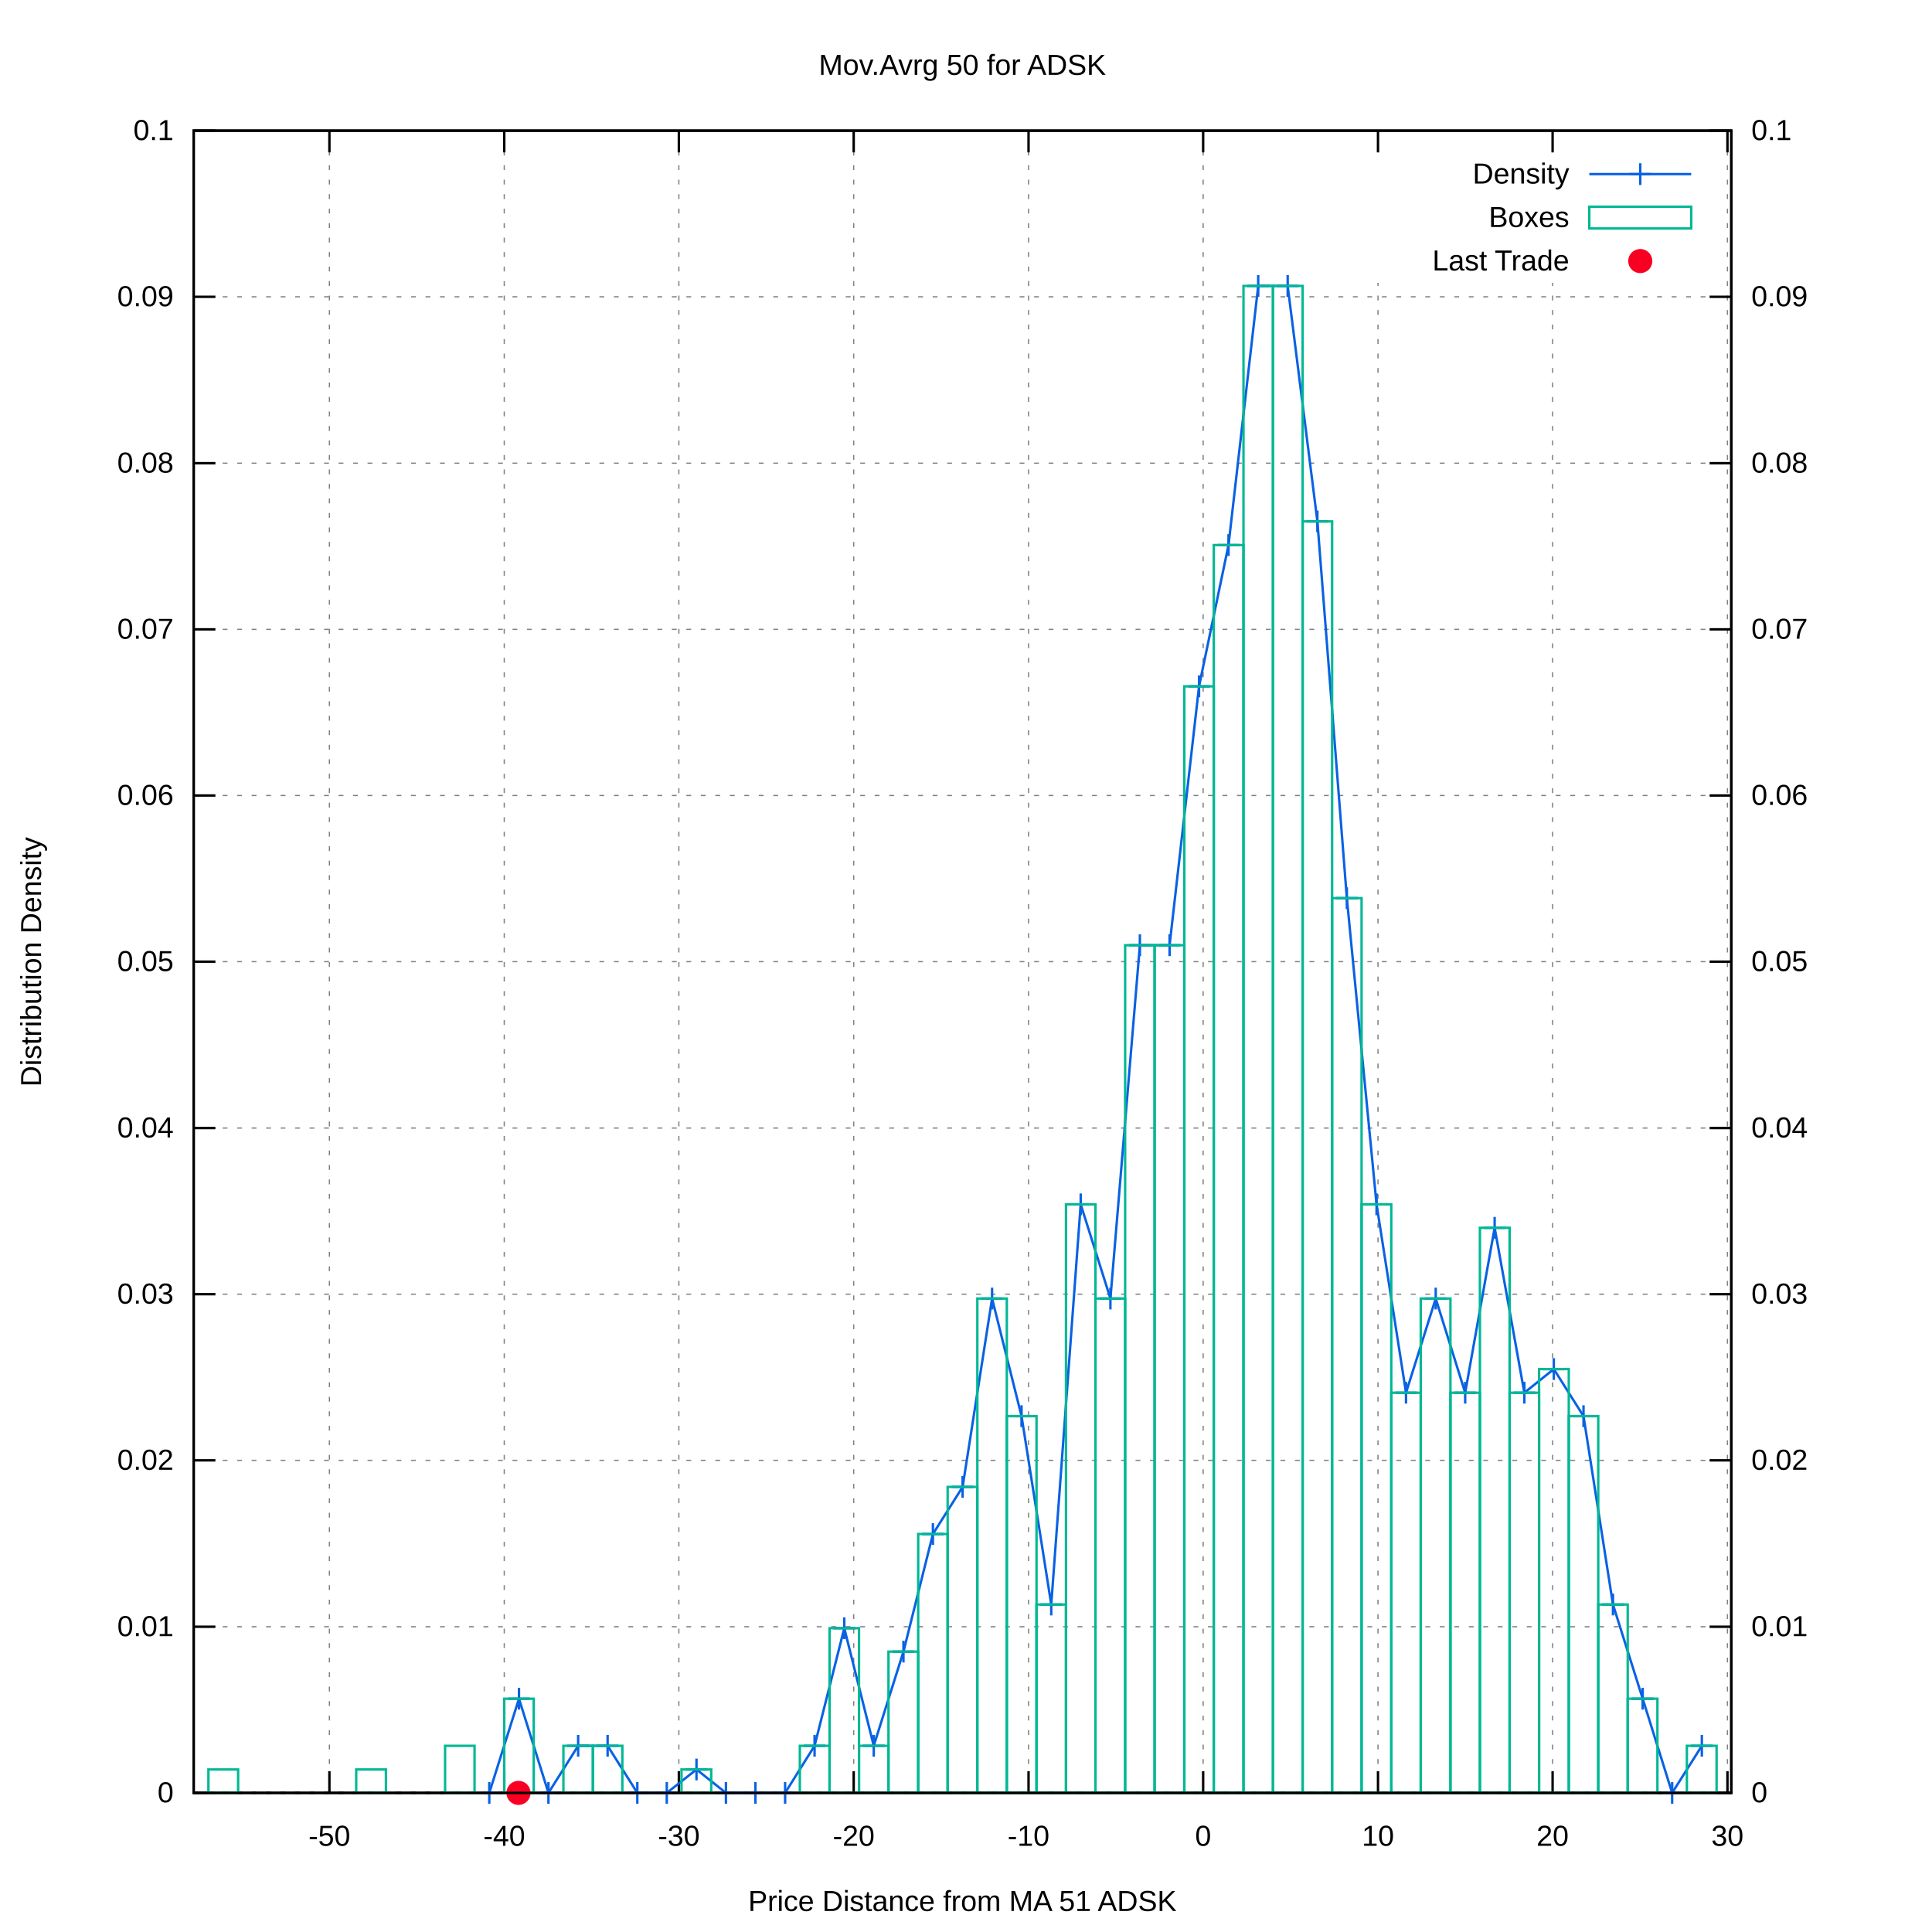
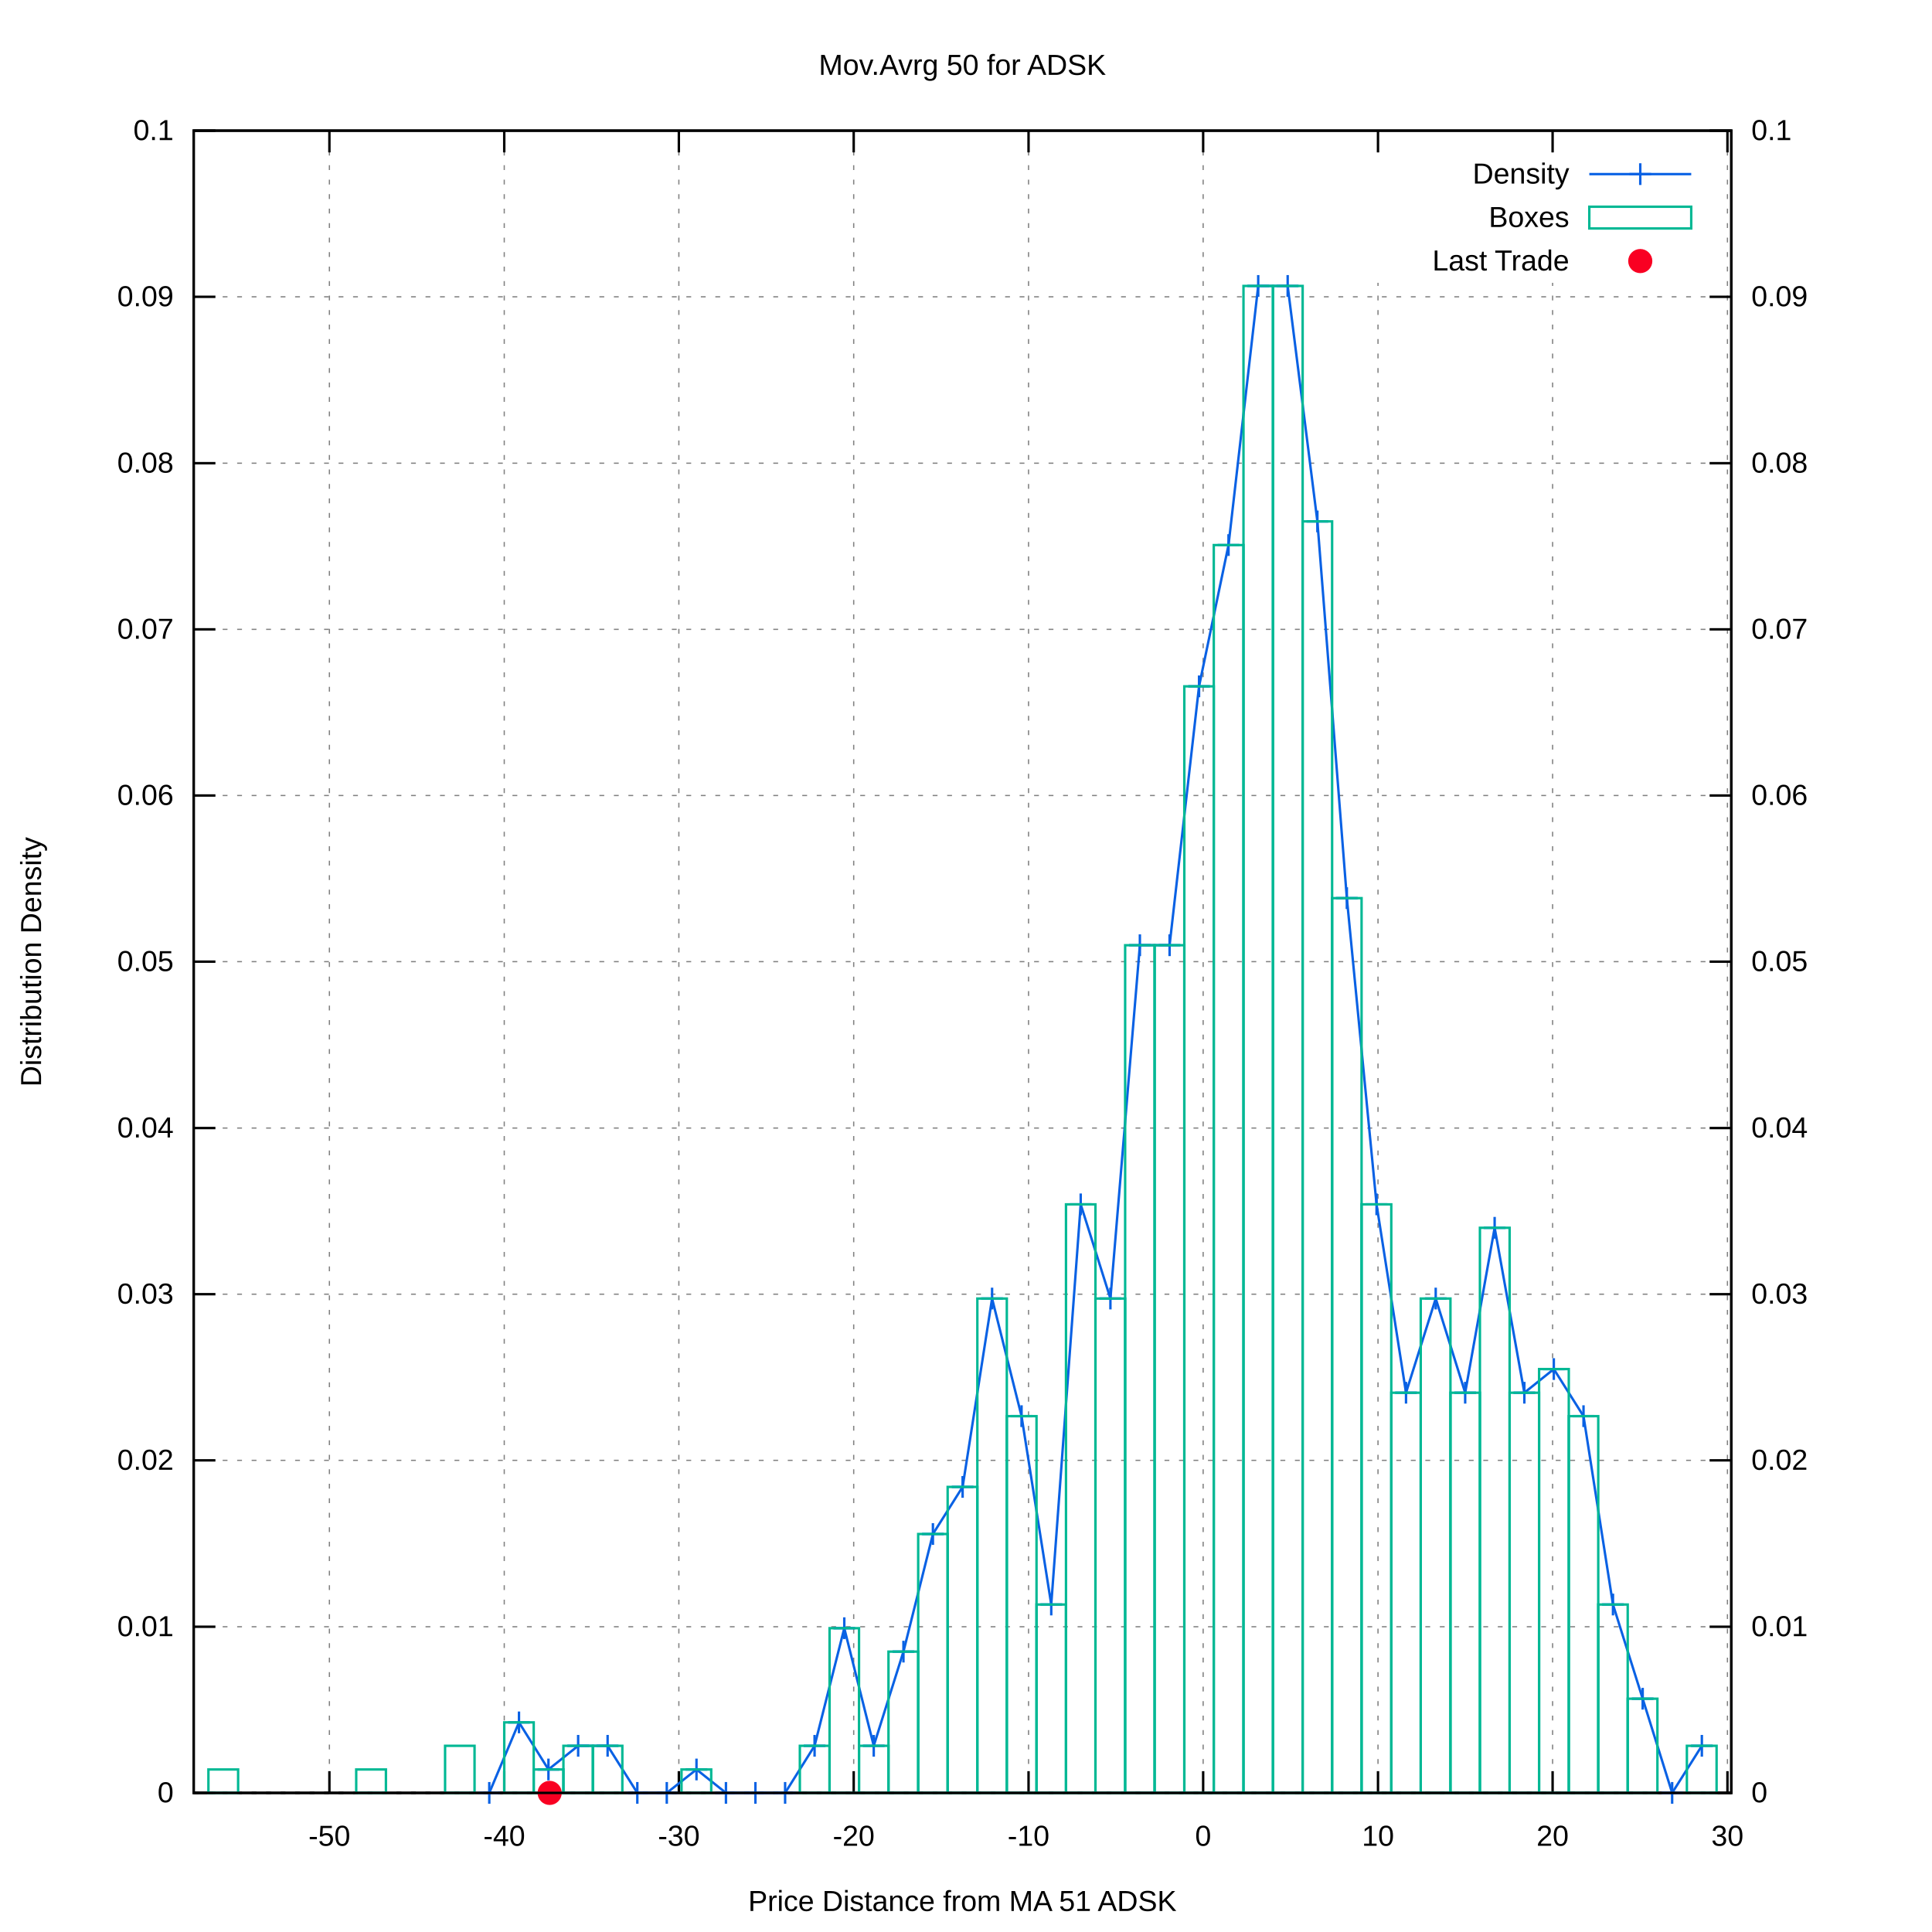
<svg xmlns="http://www.w3.org/2000/svg" xmlns:xlink="http://www.w3.org/1999/xlink" viewBox="0 0 800 800">
  <g id="gnuplot_canvas">
    <rect x="0" y="0" width="800" height="800" fill="#ffffff" />
    <defs>
      <circle id="gpDot" r="0.5" stroke-width="0.5" />
      <path id="gpPt0" stroke-width="0.222" stroke="currentColor" d="M-1,0 h2 M0,-1 v2" />
      <path id="gpPt1" stroke-width="0.222" stroke="currentColor" d="M-1,-1 L1,1 M1,-1 L-1,1" />
      <path id="gpPt2" stroke-width="0.222" stroke="currentColor" d="M-1,0 L1,0 M0,-1 L0,1 M-1,-1 L1,1 M-1,1 L1,-1" />
      <rect id="gpPt3" stroke-width="0.222" stroke="currentColor" x="-1" y="-1" width="2" height="2" />
      <rect id="gpPt4" stroke-width="0.222" stroke="currentColor" fill="currentColor" x="-1" y="-1" width="2" height="2" />
      <circle id="gpPt5" stroke-width="0.222" stroke="currentColor" cx="0" cy="0" r="1" />
      <use xlink:href="#gpPt5" id="gpPt6" fill="currentColor" stroke="none" />
      <path id="gpPt7" stroke-width="0.222" stroke="currentColor" d="M0,-1.33 L-1.33,0.67 L1.33,0.67 z" />
      <use xlink:href="#gpPt7" id="gpPt8" fill="currentColor" stroke="none" />
      <use xlink:href="#gpPt7" id="gpPt9" stroke="currentColor" transform="rotate(180)" />
      <use xlink:href="#gpPt9" id="gpPt10" fill="currentColor" stroke="none" />
      <use xlink:href="#gpPt3" id="gpPt11" stroke="currentColor" transform="rotate(45)" />
      <use xlink:href="#gpPt11" id="gpPt12" fill="currentColor" stroke="none" />
      <path id="gpPt13" stroke-width="0.222" stroke="currentColor" d="M0,1.330 L1.265,0.411 L0.782,-1.067 L-0.782,-1.076 L-1.265,0.411 z" />
      <use xlink:href="#gpPt13" id="gpPt14" fill="currentColor" stroke="none" />
      <filter id="textbox" filterUnits="objectBoundingBox" x="0" y="0" height="1" width="1">
        <feFlood flood-color="#FFFFFF" flood-opacity="1" result="bgnd" />
        <feComposite in="SourceGraphic" in2="bgnd" operator="atop" />
      </filter>
      <filter id="greybox" filterUnits="objectBoundingBox" x="0" y="0" height="1" width="1">
        <feFlood flood-color="lightgrey" flood-opacity="1" result="grey" />
        <feComposite in="SourceGraphic" in2="grey" operator="atop" />
      </filter>
    </defs>
    <g fill="none" color="#FFFFFF" stroke="black" stroke-width="1.00" stroke-linecap="butt" stroke-linejoin="miter">
</g>
    <g fill="none" color="black" stroke="currentColor" stroke-width="1.00" stroke-linecap="butt" stroke-linejoin="miter">
</g>
    <g fill="none" color="black" stroke="black" stroke-width="0.50" stroke-linecap="butt" stroke-linejoin="miter">
</g>
    <g fill="none" color="gray" stroke="currentColor" stroke-width="0.50" stroke-linecap="butt" stroke-linejoin="miter">
      <path stroke="gray" stroke-dasharray="2,4" class="gridline" d="M80.2,742.4 L716.9,742.4  " />
    </g>
    <g fill="none" color="gray" stroke="gray" stroke-width="1.00" stroke-linecap="butt" stroke-linejoin="miter">
</g>
    <g fill="none" color="black" stroke="currentColor" stroke-width="1.00" stroke-linecap="butt" stroke-linejoin="miter">
      <path stroke="black" d="M80.2,742.4 L89.2,742.4  " />
      <g transform="translate(71.9,746.3)" stroke="none" fill="black" font-family="arial" font-size="12.00" text-anchor="end">
        <text>
          <tspan font-family="arial"> 0</tspan>
        </text>
      </g>
    </g>
    <g fill="none" color="black" stroke="currentColor" stroke-width="1.00" stroke-linecap="butt" stroke-linejoin="miter">
</g>
    <g fill="none" color="black" stroke="black" stroke-width="0.50" stroke-linecap="butt" stroke-linejoin="miter">
</g>
    <g fill="none" color="gray" stroke="currentColor" stroke-width="0.50" stroke-linecap="butt" stroke-linejoin="miter">
      <path stroke="gray" stroke-dasharray="2,4" class="gridline" d="M80.2,673.6 L716.9,673.6  " />
    </g>
    <g fill="none" color="gray" stroke="gray" stroke-width="1.00" stroke-linecap="butt" stroke-linejoin="miter">
</g>
    <g fill="none" color="black" stroke="currentColor" stroke-width="1.00" stroke-linecap="butt" stroke-linejoin="miter">
      <path stroke="black" d="M80.2,673.6 L89.2,673.6  " />
      <g transform="translate(71.9,677.5)" stroke="none" fill="black" font-family="arial" font-size="12.00" text-anchor="end">
        <text>
          <tspan font-family="arial"> 0.01</tspan>
        </text>
      </g>
    </g>
    <g fill="none" color="black" stroke="currentColor" stroke-width="1.00" stroke-linecap="butt" stroke-linejoin="miter">
</g>
    <g fill="none" color="black" stroke="black" stroke-width="0.50" stroke-linecap="butt" stroke-linejoin="miter">
</g>
    <g fill="none" color="gray" stroke="currentColor" stroke-width="0.50" stroke-linecap="butt" stroke-linejoin="miter">
      <path stroke="gray" stroke-dasharray="2,4" class="gridline" d="M80.2,604.7 L716.9,604.7  " />
    </g>
    <g fill="none" color="gray" stroke="gray" stroke-width="1.00" stroke-linecap="butt" stroke-linejoin="miter">
</g>
    <g fill="none" color="black" stroke="currentColor" stroke-width="1.00" stroke-linecap="butt" stroke-linejoin="miter">
      <path stroke="black" d="M80.2,604.7 L89.2,604.7  " />
      <g transform="translate(71.9,608.6)" stroke="none" fill="black" font-family="arial" font-size="12.00" text-anchor="end">
        <text>
          <tspan font-family="arial"> 0.02</tspan>
        </text>
      </g>
    </g>
    <g fill="none" color="black" stroke="currentColor" stroke-width="1.00" stroke-linecap="butt" stroke-linejoin="miter">
</g>
    <g fill="none" color="black" stroke="black" stroke-width="0.50" stroke-linecap="butt" stroke-linejoin="miter">
</g>
    <g fill="none" color="gray" stroke="currentColor" stroke-width="0.50" stroke-linecap="butt" stroke-linejoin="miter">
      <path stroke="gray" stroke-dasharray="2,4" class="gridline" d="M80.2,535.9 L716.9,535.9  " />
    </g>
    <g fill="none" color="gray" stroke="gray" stroke-width="1.00" stroke-linecap="butt" stroke-linejoin="miter">
</g>
    <g fill="none" color="black" stroke="currentColor" stroke-width="1.00" stroke-linecap="butt" stroke-linejoin="miter">
      <path stroke="black" d="M80.2,535.9 L89.2,535.9  " />
      <g transform="translate(71.9,539.8)" stroke="none" fill="black" font-family="arial" font-size="12.00" text-anchor="end">
        <text>
          <tspan font-family="arial"> 0.03</tspan>
        </text>
      </g>
    </g>
    <g fill="none" color="black" stroke="currentColor" stroke-width="1.00" stroke-linecap="butt" stroke-linejoin="miter">
</g>
    <g fill="none" color="black" stroke="black" stroke-width="0.50" stroke-linecap="butt" stroke-linejoin="miter">
</g>
    <g fill="none" color="gray" stroke="currentColor" stroke-width="0.50" stroke-linecap="butt" stroke-linejoin="miter">
      <path stroke="gray" stroke-dasharray="2,4" class="gridline" d="M80.2,467.1 L716.9,467.1  " />
    </g>
    <g fill="none" color="gray" stroke="gray" stroke-width="1.00" stroke-linecap="butt" stroke-linejoin="miter">
</g>
    <g fill="none" color="black" stroke="currentColor" stroke-width="1.00" stroke-linecap="butt" stroke-linejoin="miter">
      <path stroke="black" d="M80.2,467.1 L89.2,467.1  " />
      <g transform="translate(71.9,471.0)" stroke="none" fill="black" font-family="arial" font-size="12.00" text-anchor="end">
        <text>
          <tspan font-family="arial"> 0.04</tspan>
        </text>
      </g>
    </g>
    <g fill="none" color="black" stroke="currentColor" stroke-width="1.00" stroke-linecap="butt" stroke-linejoin="miter">
</g>
    <g fill="none" color="black" stroke="black" stroke-width="0.50" stroke-linecap="butt" stroke-linejoin="miter">
</g>
    <g fill="none" color="gray" stroke="currentColor" stroke-width="0.50" stroke-linecap="butt" stroke-linejoin="miter">
      <path stroke="gray" stroke-dasharray="2,4" class="gridline" d="M80.2,398.2 L716.9,398.2  " />
    </g>
    <g fill="none" color="gray" stroke="gray" stroke-width="1.00" stroke-linecap="butt" stroke-linejoin="miter">
</g>
    <g fill="none" color="black" stroke="currentColor" stroke-width="1.00" stroke-linecap="butt" stroke-linejoin="miter">
      <path stroke="black" d="M80.2,398.2 L89.2,398.2  " />
      <g transform="translate(71.9,402.1)" stroke="none" fill="black" font-family="arial" font-size="12.00" text-anchor="end">
        <text>
          <tspan font-family="arial"> 0.05</tspan>
        </text>
      </g>
    </g>
    <g fill="none" color="black" stroke="currentColor" stroke-width="1.00" stroke-linecap="butt" stroke-linejoin="miter">
</g>
    <g fill="none" color="black" stroke="black" stroke-width="0.50" stroke-linecap="butt" stroke-linejoin="miter">
</g>
    <g fill="none" color="gray" stroke="currentColor" stroke-width="0.50" stroke-linecap="butt" stroke-linejoin="miter">
      <path stroke="gray" stroke-dasharray="2,4" class="gridline" d="M80.2,329.4 L716.9,329.4  " />
    </g>
    <g fill="none" color="gray" stroke="gray" stroke-width="1.00" stroke-linecap="butt" stroke-linejoin="miter">
</g>
    <g fill="none" color="black" stroke="currentColor" stroke-width="1.00" stroke-linecap="butt" stroke-linejoin="miter">
      <path stroke="black" d="M80.2,329.4 L89.2,329.4  " />
      <g transform="translate(71.9,333.3)" stroke="none" fill="black" font-family="arial" font-size="12.00" text-anchor="end">
        <text>
          <tspan font-family="arial"> 0.06</tspan>
        </text>
      </g>
    </g>
    <g fill="none" color="black" stroke="currentColor" stroke-width="1.00" stroke-linecap="butt" stroke-linejoin="miter">
</g>
    <g fill="none" color="black" stroke="black" stroke-width="0.50" stroke-linecap="butt" stroke-linejoin="miter">
</g>
    <g fill="none" color="gray" stroke="currentColor" stroke-width="0.50" stroke-linecap="butt" stroke-linejoin="miter">
      <path stroke="gray" stroke-dasharray="2,4" class="gridline" d="M80.2,260.6 L716.9,260.6  " />
    </g>
    <g fill="none" color="gray" stroke="gray" stroke-width="1.00" stroke-linecap="butt" stroke-linejoin="miter">
</g>
    <g fill="none" color="black" stroke="currentColor" stroke-width="1.00" stroke-linecap="butt" stroke-linejoin="miter">
      <path stroke="black" d="M80.2,260.6 L89.2,260.6  " />
      <g transform="translate(71.9,264.5)" stroke="none" fill="black" font-family="arial" font-size="12.00" text-anchor="end">
        <text>
          <tspan font-family="arial"> 0.07</tspan>
        </text>
      </g>
    </g>
    <g fill="none" color="black" stroke="currentColor" stroke-width="1.00" stroke-linecap="butt" stroke-linejoin="miter">
</g>
    <g fill="none" color="black" stroke="black" stroke-width="0.50" stroke-linecap="butt" stroke-linejoin="miter">
</g>
    <g fill="none" color="gray" stroke="currentColor" stroke-width="0.50" stroke-linecap="butt" stroke-linejoin="miter">
      <path stroke="gray" stroke-dasharray="2,4" class="gridline" d="M80.2,191.8 L716.9,191.8  " />
    </g>
    <g fill="none" color="gray" stroke="gray" stroke-width="1.00" stroke-linecap="butt" stroke-linejoin="miter">
</g>
    <g fill="none" color="black" stroke="currentColor" stroke-width="1.00" stroke-linecap="butt" stroke-linejoin="miter">
      <path stroke="black" d="M80.2,191.8 L89.2,191.8  " />
      <g transform="translate(71.9,195.7)" stroke="none" fill="black" font-family="arial" font-size="12.00" text-anchor="end">
        <text>
          <tspan font-family="arial"> 0.08</tspan>
        </text>
      </g>
    </g>
    <g fill="none" color="black" stroke="currentColor" stroke-width="1.00" stroke-linecap="butt" stroke-linejoin="miter">
</g>
    <g fill="none" color="black" stroke="black" stroke-width="0.50" stroke-linecap="butt" stroke-linejoin="miter">
</g>
    <g fill="none" color="gray" stroke="currentColor" stroke-width="0.50" stroke-linecap="butt" stroke-linejoin="miter">
      <path stroke="gray" stroke-dasharray="2,4" class="gridline" d="M80.2,122.9 L716.9,122.9  " />
    </g>
    <g fill="none" color="gray" stroke="gray" stroke-width="1.00" stroke-linecap="butt" stroke-linejoin="miter">
</g>
    <g fill="none" color="black" stroke="currentColor" stroke-width="1.00" stroke-linecap="butt" stroke-linejoin="miter">
      <path stroke="black" d="M80.2,122.9 L89.2,122.9  " />
      <g transform="translate(71.9,126.8)" stroke="none" fill="black" font-family="arial" font-size="12.00" text-anchor="end">
        <text>
          <tspan font-family="arial"> 0.09</tspan>
        </text>
      </g>
    </g>
    <g fill="none" color="black" stroke="currentColor" stroke-width="1.00" stroke-linecap="butt" stroke-linejoin="miter">
</g>
    <g fill="none" color="black" stroke="black" stroke-width="0.50" stroke-linecap="butt" stroke-linejoin="miter">
</g>
    <g fill="none" color="gray" stroke="currentColor" stroke-width="0.50" stroke-linecap="butt" stroke-linejoin="miter">
      <path stroke="gray" stroke-dasharray="2,4" class="gridline" d="M80.2,54.1 L716.9,54.1  " />
    </g>
    <g fill="none" color="gray" stroke="gray" stroke-width="1.00" stroke-linecap="butt" stroke-linejoin="miter">
</g>
    <g fill="none" color="black" stroke="currentColor" stroke-width="1.00" stroke-linecap="butt" stroke-linejoin="miter">
      <path stroke="black" d="M80.2,54.1 L89.2,54.1  " />
      <g transform="translate(71.9,58.0)" stroke="none" fill="black" font-family="arial" font-size="12.00" text-anchor="end">
        <text>
          <tspan font-family="arial"> 0.1</tspan>
        </text>
      </g>
    </g>
    <g fill="none" color="black" stroke="currentColor" stroke-width="1.00" stroke-linecap="butt" stroke-linejoin="miter">
</g>
    <g fill="none" color="black" stroke="black" stroke-width="0.50" stroke-linecap="butt" stroke-linejoin="miter">
</g>
    <g fill="none" color="gray" stroke="currentColor" stroke-width="0.50" stroke-linecap="butt" stroke-linejoin="miter">
      <path stroke="gray" stroke-dasharray="2,4" class="gridline" d="M136.4,742.4 L136.4,54.1  " />
    </g>
    <g fill="none" color="gray" stroke="gray" stroke-width="1.00" stroke-linecap="butt" stroke-linejoin="miter">
</g>
    <g fill="none" color="black" stroke="currentColor" stroke-width="1.00" stroke-linecap="butt" stroke-linejoin="miter">
      <path stroke="black" d="M136.4,742.4 L136.4,733.4 M136.4,54.1 L136.4,63.1  " />
      <g transform="translate(136.4,764.3)" stroke="none" fill="black" font-family="arial" font-size="12.00" text-anchor="middle">
        <text>
          <tspan font-family="arial">-50</tspan>
        </text>
      </g>
    </g>
    <g fill="none" color="black" stroke="currentColor" stroke-width="1.00" stroke-linecap="butt" stroke-linejoin="miter">
</g>
    <g fill="none" color="black" stroke="black" stroke-width="0.50" stroke-linecap="butt" stroke-linejoin="miter">
</g>
    <g fill="none" color="gray" stroke="currentColor" stroke-width="0.50" stroke-linecap="butt" stroke-linejoin="miter">
      <path stroke="gray" stroke-dasharray="2,4" class="gridline" d="M208.8,742.4 L208.8,54.1  " />
    </g>
    <g fill="none" color="gray" stroke="gray" stroke-width="1.00" stroke-linecap="butt" stroke-linejoin="miter">
</g>
    <g fill="none" color="black" stroke="currentColor" stroke-width="1.00" stroke-linecap="butt" stroke-linejoin="miter">
      <path stroke="black" d="M208.8,742.4 L208.8,733.4 M208.8,54.1 L208.8,63.1  " />
      <g transform="translate(208.8,764.3)" stroke="none" fill="black" font-family="arial" font-size="12.00" text-anchor="middle">
        <text>
          <tspan font-family="arial">-40</tspan>
        </text>
      </g>
    </g>
    <g fill="none" color="black" stroke="currentColor" stroke-width="1.00" stroke-linecap="butt" stroke-linejoin="miter">
</g>
    <g fill="none" color="black" stroke="black" stroke-width="0.50" stroke-linecap="butt" stroke-linejoin="miter">
</g>
    <g fill="none" color="gray" stroke="currentColor" stroke-width="0.50" stroke-linecap="butt" stroke-linejoin="miter">
      <path stroke="gray" stroke-dasharray="2,4" class="gridline" d="M281.1,742.4 L281.1,54.1  " />
    </g>
    <g fill="none" color="gray" stroke="gray" stroke-width="1.00" stroke-linecap="butt" stroke-linejoin="miter">
</g>
    <g fill="none" color="black" stroke="currentColor" stroke-width="1.00" stroke-linecap="butt" stroke-linejoin="miter">
      <path stroke="black" d="M281.1,742.4 L281.1,733.4 M281.1,54.1 L281.1,63.1  " />
      <g transform="translate(281.1,764.3)" stroke="none" fill="black" font-family="arial" font-size="12.00" text-anchor="middle">
        <text>
          <tspan font-family="arial">-30</tspan>
        </text>
      </g>
    </g>
    <g fill="none" color="black" stroke="currentColor" stroke-width="1.00" stroke-linecap="butt" stroke-linejoin="miter">
</g>
    <g fill="none" color="black" stroke="black" stroke-width="0.50" stroke-linecap="butt" stroke-linejoin="miter">
</g>
    <g fill="none" color="gray" stroke="currentColor" stroke-width="0.50" stroke-linecap="butt" stroke-linejoin="miter">
      <path stroke="gray" stroke-dasharray="2,4" class="gridline" d="M353.5,742.4 L353.5,54.1  " />
    </g>
    <g fill="none" color="gray" stroke="gray" stroke-width="1.00" stroke-linecap="butt" stroke-linejoin="miter">
</g>
    <g fill="none" color="black" stroke="currentColor" stroke-width="1.00" stroke-linecap="butt" stroke-linejoin="miter">
      <path stroke="black" d="M353.5,742.4 L353.5,733.4 M353.5,54.1 L353.5,63.1  " />
      <g transform="translate(353.5,764.3)" stroke="none" fill="black" font-family="arial" font-size="12.00" text-anchor="middle">
        <text>
          <tspan font-family="arial">-20</tspan>
        </text>
      </g>
    </g>
    <g fill="none" color="black" stroke="currentColor" stroke-width="1.00" stroke-linecap="butt" stroke-linejoin="miter">
</g>
    <g fill="none" color="black" stroke="black" stroke-width="0.50" stroke-linecap="butt" stroke-linejoin="miter">
</g>
    <g fill="none" color="gray" stroke="currentColor" stroke-width="0.50" stroke-linecap="butt" stroke-linejoin="miter">
      <path stroke="gray" stroke-dasharray="2,4" class="gridline" d="M425.9,742.4 L425.9,54.1  " />
    </g>
    <g fill="none" color="gray" stroke="gray" stroke-width="1.00" stroke-linecap="butt" stroke-linejoin="miter">
</g>
    <g fill="none" color="black" stroke="currentColor" stroke-width="1.00" stroke-linecap="butt" stroke-linejoin="miter">
      <path stroke="black" d="M425.9,742.4 L425.9,733.4 M425.9,54.1 L425.9,63.1  " />
      <g transform="translate(425.9,764.3)" stroke="none" fill="black" font-family="arial" font-size="12.00" text-anchor="middle">
        <text>
          <tspan font-family="arial">-10</tspan>
        </text>
      </g>
    </g>
    <g fill="none" color="black" stroke="currentColor" stroke-width="1.00" stroke-linecap="butt" stroke-linejoin="miter">
</g>
    <g fill="none" color="black" stroke="black" stroke-width="0.50" stroke-linecap="butt" stroke-linejoin="miter">
</g>
    <g fill="none" color="gray" stroke="currentColor" stroke-width="0.50" stroke-linecap="butt" stroke-linejoin="miter">
      <path stroke="gray" stroke-dasharray="2,4" class="gridline" d="M498.2,742.4 L498.2,54.1  " />
    </g>
    <g fill="none" color="gray" stroke="gray" stroke-width="1.00" stroke-linecap="butt" stroke-linejoin="miter">
</g>
    <g fill="none" color="black" stroke="currentColor" stroke-width="1.00" stroke-linecap="butt" stroke-linejoin="miter">
      <path stroke="black" d="M498.2,742.4 L498.2,733.4 M498.2,54.1 L498.2,63.1  " />
      <g transform="translate(498.2,764.3)" stroke="none" fill="black" font-family="arial" font-size="12.00" text-anchor="middle">
        <text>
          <tspan font-family="arial"> 0</tspan>
        </text>
      </g>
    </g>
    <g fill="none" color="black" stroke="currentColor" stroke-width="1.00" stroke-linecap="butt" stroke-linejoin="miter">
</g>
    <g fill="none" color="black" stroke="black" stroke-width="0.50" stroke-linecap="butt" stroke-linejoin="miter">
</g>
    <g fill="none" color="gray" stroke="currentColor" stroke-width="0.50" stroke-linecap="butt" stroke-linejoin="miter">
      <path stroke="gray" stroke-dasharray="2,4" class="gridline" d="M570.6,742.4 L570.6,117.1 M570.6,63.1 L570.6,54.1  " />
    </g>
    <g fill="none" color="gray" stroke="gray" stroke-width="1.00" stroke-linecap="butt" stroke-linejoin="miter">
</g>
    <g fill="none" color="black" stroke="currentColor" stroke-width="1.00" stroke-linecap="butt" stroke-linejoin="miter">
      <path stroke="black" d="M570.6,742.4 L570.6,733.4 M570.6,54.1 L570.6,63.1  " />
      <g transform="translate(570.6,764.3)" stroke="none" fill="black" font-family="arial" font-size="12.00" text-anchor="middle">
        <text>
          <tspan font-family="arial"> 10</tspan>
        </text>
      </g>
    </g>
    <g fill="none" color="black" stroke="currentColor" stroke-width="1.00" stroke-linecap="butt" stroke-linejoin="miter">
</g>
    <g fill="none" color="black" stroke="black" stroke-width="0.50" stroke-linecap="butt" stroke-linejoin="miter">
</g>
    <g fill="none" color="gray" stroke="currentColor" stroke-width="0.50" stroke-linecap="butt" stroke-linejoin="miter">
      <path stroke="gray" stroke-dasharray="2,4" class="gridline" d="M642.9,742.4 L642.9,117.1 M642.9,63.1 L642.9,54.1  " />
    </g>
    <g fill="none" color="gray" stroke="gray" stroke-width="1.00" stroke-linecap="butt" stroke-linejoin="miter">
</g>
    <g fill="none" color="black" stroke="currentColor" stroke-width="1.00" stroke-linecap="butt" stroke-linejoin="miter">
      <path stroke="black" d="M642.9,742.4 L642.9,733.4 M642.9,54.1 L642.9,63.1  " />
      <g transform="translate(642.9,764.3)" stroke="none" fill="black" font-family="arial" font-size="12.00" text-anchor="middle">
        <text>
          <tspan font-family="arial"> 20</tspan>
        </text>
      </g>
    </g>
    <g fill="none" color="black" stroke="currentColor" stroke-width="1.00" stroke-linecap="butt" stroke-linejoin="miter">
</g>
    <g fill="none" color="black" stroke="black" stroke-width="0.50" stroke-linecap="butt" stroke-linejoin="miter">
</g>
    <g fill="none" color="gray" stroke="currentColor" stroke-width="0.50" stroke-linecap="butt" stroke-linejoin="miter">
      <path stroke="gray" stroke-dasharray="2,4" class="gridline" d="M715.3,742.4 L715.3,54.1  " />
    </g>
    <g fill="none" color="gray" stroke="gray" stroke-width="1.00" stroke-linecap="butt" stroke-linejoin="miter">
</g>
    <g fill="none" color="black" stroke="currentColor" stroke-width="1.00" stroke-linecap="butt" stroke-linejoin="miter">
      <path stroke="black" d="M715.3,742.4 L715.3,733.4 M715.3,54.1 L715.3,63.1  " />
      <g transform="translate(715.3,764.3)" stroke="none" fill="black" font-family="arial" font-size="12.00" text-anchor="middle">
        <text>
          <tspan font-family="arial"> 30</tspan>
        </text>
      </g>
    </g>
    <g fill="none" color="black" stroke="currentColor" stroke-width="1.00" stroke-linecap="butt" stroke-linejoin="miter">
      <path stroke="black" d="M716.9,742.4 L707.9,742.4  " />
      <g transform="translate(725.2,746.3)" stroke="none" fill="black" font-family="arial" font-size="12.00" text-anchor="start">
        <text>
          <tspan font-family="arial"> 0</tspan>
        </text>
      </g>
    </g>
    <g fill="none" color="black" stroke="currentColor" stroke-width="1.00" stroke-linecap="butt" stroke-linejoin="miter">
      <path stroke="black" d="M716.9,673.6 L707.9,673.6  " />
      <g transform="translate(725.2,677.5)" stroke="none" fill="black" font-family="arial" font-size="12.00" text-anchor="start">
        <text>
          <tspan font-family="arial"> 0.01</tspan>
        </text>
      </g>
    </g>
    <g fill="none" color="black" stroke="currentColor" stroke-width="1.00" stroke-linecap="butt" stroke-linejoin="miter">
      <path stroke="black" d="M716.9,604.7 L707.9,604.7  " />
      <g transform="translate(725.2,608.6)" stroke="none" fill="black" font-family="arial" font-size="12.00" text-anchor="start">
        <text>
          <tspan font-family="arial"> 0.02</tspan>
        </text>
      </g>
    </g>
    <g fill="none" color="black" stroke="currentColor" stroke-width="1.00" stroke-linecap="butt" stroke-linejoin="miter">
      <path stroke="black" d="M716.9,535.9 L707.9,535.9  " />
      <g transform="translate(725.2,539.8)" stroke="none" fill="black" font-family="arial" font-size="12.00" text-anchor="start">
        <text>
          <tspan font-family="arial"> 0.03</tspan>
        </text>
      </g>
    </g>
    <g fill="none" color="black" stroke="currentColor" stroke-width="1.00" stroke-linecap="butt" stroke-linejoin="miter">
      <path stroke="black" d="M716.9,467.1 L707.9,467.1  " />
      <g transform="translate(725.2,471.0)" stroke="none" fill="black" font-family="arial" font-size="12.00" text-anchor="start">
        <text>
          <tspan font-family="arial"> 0.04</tspan>
        </text>
      </g>
    </g>
    <g fill="none" color="black" stroke="currentColor" stroke-width="1.00" stroke-linecap="butt" stroke-linejoin="miter">
      <path stroke="black" d="M716.9,398.2 L707.9,398.2  " />
      <g transform="translate(725.2,402.1)" stroke="none" fill="black" font-family="arial" font-size="12.00" text-anchor="start">
        <text>
          <tspan font-family="arial"> 0.05</tspan>
        </text>
      </g>
    </g>
    <g fill="none" color="black" stroke="currentColor" stroke-width="1.00" stroke-linecap="butt" stroke-linejoin="miter">
      <path stroke="black" d="M716.9,329.4 L707.9,329.4  " />
      <g transform="translate(725.2,333.3)" stroke="none" fill="black" font-family="arial" font-size="12.00" text-anchor="start">
        <text>
          <tspan font-family="arial"> 0.06</tspan>
        </text>
      </g>
    </g>
    <g fill="none" color="black" stroke="currentColor" stroke-width="1.00" stroke-linecap="butt" stroke-linejoin="miter">
      <path stroke="black" d="M716.9,260.6 L707.9,260.6  " />
      <g transform="translate(725.2,264.5)" stroke="none" fill="black" font-family="arial" font-size="12.00" text-anchor="start">
        <text>
          <tspan font-family="arial"> 0.07</tspan>
        </text>
      </g>
    </g>
    <g fill="none" color="black" stroke="currentColor" stroke-width="1.00" stroke-linecap="butt" stroke-linejoin="miter">
      <path stroke="black" d="M716.9,191.8 L707.9,191.8  " />
      <g transform="translate(725.2,195.7)" stroke="none" fill="black" font-family="arial" font-size="12.00" text-anchor="start">
        <text>
          <tspan font-family="arial"> 0.08</tspan>
        </text>
      </g>
    </g>
    <g fill="none" color="black" stroke="currentColor" stroke-width="1.00" stroke-linecap="butt" stroke-linejoin="miter">
      <path stroke="black" d="M716.9,122.9 L707.9,122.9  " />
      <g transform="translate(725.2,126.8)" stroke="none" fill="black" font-family="arial" font-size="12.00" text-anchor="start">
        <text>
          <tspan font-family="arial"> 0.09</tspan>
        </text>
      </g>
    </g>
    <g fill="none" color="black" stroke="currentColor" stroke-width="1.00" stroke-linecap="butt" stroke-linejoin="miter">
      <path stroke="black" d="M716.9,54.1 L707.9,54.1  " />
      <g transform="translate(725.2,58.0)" stroke="none" fill="black" font-family="arial" font-size="12.00" text-anchor="start">
        <text>
          <tspan font-family="arial"> 0.1</tspan>
        </text>
      </g>
    </g>
    <g fill="none" color="black" stroke="currentColor" stroke-width="1.00" stroke-linecap="butt" stroke-linejoin="miter">
</g>
    <g fill="none" color="gray" stroke="currentColor" stroke-width="1.00" stroke-linecap="butt" stroke-linejoin="miter">
      <path stroke="black" stroke-dasharray="2,4" d="M80.2,742.4 L716.9,742.4  " />
    </g>
    <g fill="none" color="black" stroke="currentColor" stroke-width="1.00" stroke-linecap="butt" stroke-linejoin="miter">
      <path stroke="black" d="M80.2,54.1 L80.2,742.4 L716.9,742.4 L716.9,54.1 L80.2,54.1 Z  " />
    </g>
    <g fill="none" color="black" stroke="currentColor" stroke-width="1.00" stroke-linecap="butt" stroke-linejoin="miter">
      <g transform="translate(17.0,398.3) rotate(270)" stroke="none" fill="black" font-family="arial" font-size="12.00" text-anchor="middle">
        <text>
          <tspan font-family="arial">Distribution Density</tspan>
        </text>
      </g>
    </g>
    <g fill="none" color="black" stroke="currentColor" stroke-width="1.00" stroke-linecap="butt" stroke-linejoin="miter">
      <g transform="translate(398.5,791.3)" stroke="none" fill="black" font-family="arial" font-size="12.00" text-anchor="middle">
        <text>
          <tspan font-family="arial">Price Distance from MA 51 ADSK</tspan>
        </text>
      </g>
    </g>
    <g fill="none" color="black" stroke="currentColor" stroke-width="1.00" stroke-linecap="butt" stroke-linejoin="miter">
      <g transform="translate(398.5,31.0)" stroke="none" fill="black" font-family="arial" font-size="12.00" text-anchor="middle">
        <text>
          <tspan font-family="arial">Mov.Avrg 50 for ADSK </tspan>
        </text>
      </g>
    </g>
    <g id="gnuplot_plot_1">
      <g fill="none" color="black" stroke="currentColor" stroke-width="1.00" stroke-linecap="butt" stroke-linejoin="miter">
        <g transform="translate(649.8,76.0)" stroke="none" fill="black" font-family="arial" font-size="12.00" text-anchor="end">
          <text>
            <tspan font-family="arial">Density</tspan>
          </text>
        </g>
      </g>
      <g fill="none" color="black" stroke="currentColor" stroke-width="1.00" stroke-linecap="butt" stroke-linejoin="miter">
-         <path stroke="rgb(  9,  97, 228)" d="M658.1,72.1 L700.3,72.1 M202.6,742.4 L214.9,703.4 L227.1,742.4 L239.4,722.9 L251.6,722.9 L263.9,742.4   L276.1,742.4 L288.4,732.7 L300.6,742.4 L312.8,742.4 L325.1,742.4 L337.3,722.9 L349.6,674.2 L361.8,722.9   L374.1,683.9 L386.3,635.2 L398.6,615.7 L410.8,537.7 L423.0,586.4 L435.3,664.4 L447.5,498.7 L459.8,537.7   L472.0,391.4 L484.3,391.4 L496.5,284.2 L508.7,225.7 L521.0,118.4 L533.2,118.4 L545.5,215.9 L557.7,371.9   L570.0,498.7 L582.2,576.7 L594.5,537.7 L606.7,576.7 L618.9,508.4 L631.2,576.7 L643.4,566.9 L655.7,586.4   L667.9,664.4 L680.2,703.4 L692.4,742.4 L704.7,722.9  " />
+         <path stroke="rgb(  9,  97, 228)" d="M658.1,72.1 L700.3,72.1 M202.6,742.4 L214.9,713.2 L227.1,732.7 L239.4,722.9 L251.6,722.9 L263.9,742.4   L276.1,742.4 L288.4,732.7 L300.6,742.4 L312.8,742.4 L325.1,742.4 L337.3,722.9 L349.6,674.2 L361.8,722.9   L374.1,683.9 L386.3,635.2 L398.6,615.7 L410.8,537.7 L423.0,586.4 L435.3,664.4 L447.5,498.7 L459.8,537.7   L472.0,391.4 L484.3,391.4 L496.5,284.2 L508.7,225.7 L521.0,118.4 L533.2,118.4 L545.5,215.9 L557.7,371.9   L570.0,498.7 L582.2,576.7 L594.5,537.7 L606.7,576.7 L618.9,508.4 L631.2,576.7 L643.4,566.9 L655.7,586.4   L667.9,664.4 L680.2,703.4 L692.4,742.4 L704.7,722.9  " />
        <use xlink:href="#gpPt0" transform="translate(202.6,742.4) scale(4.50)" color="rgb(  9,  97, 228)" />
-         <use xlink:href="#gpPt0" transform="translate(214.9,703.4) scale(4.50)" color="rgb(  9,  97, 228)" />
-         <use xlink:href="#gpPt0" transform="translate(227.1,742.4) scale(4.50)" color="rgb(  9,  97, 228)" />
+         <use xlink:href="#gpPt0" transform="translate(214.9,713.2) scale(4.50)" color="rgb(  9,  97, 228)" />
+         <use xlink:href="#gpPt0" transform="translate(227.1,732.7) scale(4.50)" color="rgb(  9,  97, 228)" />
        <use xlink:href="#gpPt0" transform="translate(239.4,722.9) scale(4.50)" color="rgb(  9,  97, 228)" />
        <use xlink:href="#gpPt0" transform="translate(251.6,722.9) scale(4.50)" color="rgb(  9,  97, 228)" />
        <use xlink:href="#gpPt0" transform="translate(263.9,742.4) scale(4.50)" color="rgb(  9,  97, 228)" />
        <use xlink:href="#gpPt0" transform="translate(276.1,742.4) scale(4.50)" color="rgb(  9,  97, 228)" />
        <use xlink:href="#gpPt0" transform="translate(288.4,732.7) scale(4.50)" color="rgb(  9,  97, 228)" />
        <use xlink:href="#gpPt0" transform="translate(300.6,742.4) scale(4.50)" color="rgb(  9,  97, 228)" />
        <use xlink:href="#gpPt0" transform="translate(312.8,742.4) scale(4.50)" color="rgb(  9,  97, 228)" />
        <use xlink:href="#gpPt0" transform="translate(325.1,742.4) scale(4.50)" color="rgb(  9,  97, 228)" />
        <use xlink:href="#gpPt0" transform="translate(337.3,722.9) scale(4.50)" color="rgb(  9,  97, 228)" />
        <use xlink:href="#gpPt0" transform="translate(349.6,674.2) scale(4.50)" color="rgb(  9,  97, 228)" />
        <use xlink:href="#gpPt0" transform="translate(361.8,722.9) scale(4.50)" color="rgb(  9,  97, 228)" />
        <use xlink:href="#gpPt0" transform="translate(374.1,683.9) scale(4.50)" color="rgb(  9,  97, 228)" />
        <use xlink:href="#gpPt0" transform="translate(386.3,635.2) scale(4.50)" color="rgb(  9,  97, 228)" />
        <use xlink:href="#gpPt0" transform="translate(398.6,615.7) scale(4.50)" color="rgb(  9,  97, 228)" />
        <use xlink:href="#gpPt0" transform="translate(410.8,537.7) scale(4.50)" color="rgb(  9,  97, 228)" />
        <use xlink:href="#gpPt0" transform="translate(423.0,586.4) scale(4.50)" color="rgb(  9,  97, 228)" />
        <use xlink:href="#gpPt0" transform="translate(435.3,664.4) scale(4.50)" color="rgb(  9,  97, 228)" />
        <use xlink:href="#gpPt0" transform="translate(447.5,498.7) scale(4.50)" color="rgb(  9,  97, 228)" />
        <use xlink:href="#gpPt0" transform="translate(459.8,537.7) scale(4.50)" color="rgb(  9,  97, 228)" />
        <use xlink:href="#gpPt0" transform="translate(472.0,391.4) scale(4.50)" color="rgb(  9,  97, 228)" />
        <use xlink:href="#gpPt0" transform="translate(484.3,391.4) scale(4.50)" color="rgb(  9,  97, 228)" />
        <use xlink:href="#gpPt0" transform="translate(496.5,284.2) scale(4.50)" color="rgb(  9,  97, 228)" />
        <use xlink:href="#gpPt0" transform="translate(508.7,225.7) scale(4.50)" color="rgb(  9,  97, 228)" />
        <use xlink:href="#gpPt0" transform="translate(521.0,118.4) scale(4.50)" color="rgb(  9,  97, 228)" />
        <use xlink:href="#gpPt0" transform="translate(533.2,118.4) scale(4.50)" color="rgb(  9,  97, 228)" />
        <use xlink:href="#gpPt0" transform="translate(545.5,215.9) scale(4.50)" color="rgb(  9,  97, 228)" />
        <use xlink:href="#gpPt0" transform="translate(557.7,371.9) scale(4.50)" color="rgb(  9,  97, 228)" />
        <use xlink:href="#gpPt0" transform="translate(570.0,498.7) scale(4.50)" color="rgb(  9,  97, 228)" />
        <use xlink:href="#gpPt0" transform="translate(582.2,576.7) scale(4.50)" color="rgb(  9,  97, 228)" />
        <use xlink:href="#gpPt0" transform="translate(594.5,537.7) scale(4.50)" color="rgb(  9,  97, 228)" />
        <use xlink:href="#gpPt0" transform="translate(606.7,576.7) scale(4.50)" color="rgb(  9,  97, 228)" />
        <use xlink:href="#gpPt0" transform="translate(618.9,508.4) scale(4.50)" color="rgb(  9,  97, 228)" />
        <use xlink:href="#gpPt0" transform="translate(631.2,576.7) scale(4.50)" color="rgb(  9,  97, 228)" />
        <use xlink:href="#gpPt0" transform="translate(643.4,566.9) scale(4.50)" color="rgb(  9,  97, 228)" />
        <use xlink:href="#gpPt0" transform="translate(655.7,586.4) scale(4.50)" color="rgb(  9,  97, 228)" />
        <use xlink:href="#gpPt0" transform="translate(667.9,664.4) scale(4.50)" color="rgb(  9,  97, 228)" />
        <use xlink:href="#gpPt0" transform="translate(680.2,703.4) scale(4.50)" color="rgb(  9,  97, 228)" />
        <use xlink:href="#gpPt0" transform="translate(692.4,742.4) scale(4.50)" color="rgb(  9,  97, 228)" />
        <use xlink:href="#gpPt0" transform="translate(704.7,722.9) scale(4.50)" color="rgb(  9,  97, 228)" />
        <use xlink:href="#gpPt0" transform="translate(679.2,72.1) scale(4.50)" color="rgb(  9,  97, 228)" />
      </g>
    </g>
    <g id="gnuplot_plot_2">
      <g fill="none" color="black" stroke="currentColor" stroke-width="1.00" stroke-linecap="butt" stroke-linejoin="miter">
        <g transform="translate(649.8,94.0)" stroke="none" fill="black" font-family="arial" font-size="12.00" text-anchor="end">
          <text>
            <tspan font-family="arial">Boxes</tspan>
          </text>
        </g>
      </g>
      <g fill="none" color="black" stroke="currentColor" stroke-width="1.00" stroke-linecap="butt" stroke-linejoin="miter">
        <path stroke="rgb(  0, 184, 148)" d="M658.1,94.6 L700.3,94.6 L700.3,85.6 L658.1,85.6 L658.1,94.6 Z  " />
        <path stroke="rgb(  0, 184, 148)" d="M86.3,742.4 L86.3,732.7 L98.6,732.7 L98.6,742.4 L86.3,742.4 Z  " />
        <path stroke="rgb(  0, 184, 148)" d="M147.5,742.4 L147.5,732.7 L159.8,732.7 L159.8,742.4 L147.5,742.4 Z  " />
        <path stroke="rgb(  0, 184, 148)" d="M184.3,742.4 L184.3,722.9 L196.5,722.9 L196.5,742.4 L184.3,742.4 Z  " />
-         <path stroke="rgb(  0, 184, 148)" d="M208.8,742.4 L208.8,703.4 L221.0,703.4 L221.0,742.4 L208.8,742.4 Z  " />
+         <path stroke="rgb(  0, 184, 148)" d="M208.8,742.4 L208.8,713.2 L221.0,713.2 L221.0,742.4 L208.8,742.4 Z  " />
+         <path stroke="rgb(  0, 184, 148)" d="M221.0,742.4 L221.0,732.7 L233.3,732.7 L233.3,742.4 L221.0,742.4 Z  " />
        <path stroke="rgb(  0, 184, 148)" d="M233.3,742.4 L233.3,722.9 L245.5,722.9 L245.5,742.4 L233.3,742.4 Z  " />
        <path stroke="rgb(  0, 184, 148)" d="M245.5,742.4 L245.5,722.9 L257.7,722.9 L257.7,742.4 L245.5,742.4 Z  " />
        <path stroke="rgb(  0, 184, 148)" d="M282.2,742.4 L282.2,732.7 L294.5,732.7 L294.5,742.4 L282.2,742.4 Z  " />
        <path stroke="rgb(  0, 184, 148)" d="M331.2,742.4 L331.2,722.9 L343.5,722.9 L343.5,742.4 L331.2,742.4 Z  " />
        <path stroke="rgb(  0, 184, 148)" d="M343.5,742.4 L343.5,674.2 L355.7,674.2 L355.7,742.4 L343.5,742.4 Z  " />
        <path stroke="rgb(  0, 184, 148)" d="M355.7,742.4 L355.7,722.9 L367.9,722.9 L367.9,742.4 L355.7,742.4 Z  " />
        <path stroke="rgb(  0, 184, 148)" d="M367.9,742.4 L367.9,683.9 L380.2,683.9 L380.2,742.4 L367.9,742.4 Z  " />
        <path stroke="rgb(  0, 184, 148)" d="M380.2,742.4 L380.2,635.2 L392.4,635.2 L392.4,742.4 L380.2,742.4 Z  " />
        <path stroke="rgb(  0, 184, 148)" d="M392.4,742.4 L392.4,615.7 L404.7,615.7 L404.7,742.4 L392.4,742.4 Z  " />
        <path stroke="rgb(  0, 184, 148)" d="M404.7,742.4 L404.7,537.7 L416.9,537.7 L416.9,742.4 L404.7,742.4 Z  " />
        <path stroke="rgb(  0, 184, 148)" d="M416.9,742.4 L416.9,586.4 L429.2,586.4 L429.2,742.4 L416.9,742.4 Z  " />
        <path stroke="rgb(  0, 184, 148)" d="M429.2,742.4 L429.2,664.4 L441.4,664.4 L441.4,742.4 L429.2,742.4 Z  " />
        <path stroke="rgb(  0, 184, 148)" d="M441.4,742.4 L441.4,498.7 L453.6,498.7 L453.6,742.4 L441.4,742.4 Z  " />
        <path stroke="rgb(  0, 184, 148)" d="M453.6,742.4 L453.6,537.7 L465.9,537.7 L465.9,742.4 L453.6,742.4 Z  " />
        <path stroke="rgb(  0, 184, 148)" d="M465.9,742.4 L465.9,391.4 L478.1,391.4 L478.1,742.4 L465.9,742.4 Z  " />
        <path stroke="rgb(  0, 184, 148)" d="M478.1,742.4 L478.1,391.4 L490.4,391.4 L490.4,742.4 L478.1,742.4 Z  " />
        <path stroke="rgb(  0, 184, 148)" d="M490.4,742.4 L490.4,284.2 L502.6,284.2 L502.6,742.4 L490.4,742.4 Z  " />
        <path stroke="rgb(  0, 184, 148)" d="M502.6,742.4 L502.6,225.7 L514.9,225.7 L514.9,742.4 L502.6,742.4 Z  " />
        <path stroke="rgb(  0, 184, 148)" d="M514.9,742.4 L514.9,118.4 L527.1,118.4 L527.1,742.4 L514.9,742.4 Z  " />
        <path stroke="rgb(  0, 184, 148)" d="M527.1,742.4 L527.1,118.4 L539.4,118.4 L539.4,742.4 L527.1,742.4 Z  " />
        <path stroke="rgb(  0, 184, 148)" d="M539.4,742.4 L539.4,215.9 L551.6,215.9 L551.6,742.4 L539.4,742.4 Z  " />
        <path stroke="rgb(  0, 184, 148)" d="M551.6,742.4 L551.6,371.9 L563.8,371.9 L563.8,742.4 L551.6,742.4 Z  " />
        <path stroke="rgb(  0, 184, 148)" d="M563.8,742.4 L563.8,498.7 L576.1,498.7 L576.1,742.4 L563.8,742.4 Z  " />
        <path stroke="rgb(  0, 184, 148)" d="M576.1,742.4 L576.1,576.7 L588.3,576.7 L588.3,742.4 L576.1,742.4 Z  " />
        <path stroke="rgb(  0, 184, 148)" d="M588.3,742.4 L588.3,537.7 L600.6,537.7 L600.6,742.4 L588.3,742.4 Z  " />
        <path stroke="rgb(  0, 184, 148)" d="M600.6,742.4 L600.6,576.7 L612.8,576.7 L612.8,742.4 L600.6,742.4 Z  " />
        <path stroke="rgb(  0, 184, 148)" d="M612.8,742.4 L612.8,508.4 L625.1,508.4 L625.1,742.4 L612.8,742.4 Z  " />
        <path stroke="rgb(  0, 184, 148)" d="M625.1,742.4 L625.1,576.7 L637.3,576.7 L637.3,742.4 L625.1,742.4 Z  " />
        <path stroke="rgb(  0, 184, 148)" d="M637.3,742.4 L637.3,566.9 L649.6,566.9 L649.6,742.4 L637.3,742.4 Z  " />
        <path stroke="rgb(  0, 184, 148)" d="M649.6,742.4 L649.6,586.4 L661.8,586.4 L661.8,742.4 L649.6,742.4 Z  " />
        <path stroke="rgb(  0, 184, 148)" d="M661.8,742.4 L661.8,664.4 L674.0,664.4 L674.0,742.4 L661.8,742.4 Z  " />
        <path stroke="rgb(  0, 184, 148)" d="M674.0,742.4 L674.0,703.4 L686.3,703.4 L686.3,742.4 L674.0,742.4 Z  " />
        <path stroke="rgb(  0, 184, 148)" d="M698.5,742.4 L698.5,722.9 L710.8,722.9 L710.8,742.4 L698.5,742.4 Z  " />
      </g>
    </g>
    <g id="gnuplot_plot_3">
      <g fill="none" color="black" stroke="currentColor" stroke-width="1.00" stroke-linecap="butt" stroke-linejoin="miter">
        <g transform="translate(649.8,112.0)" stroke="none" fill="black" font-family="arial" font-size="12.00" text-anchor="end">
          <text>
            <tspan font-family="arial">Last Trade</tspan>
          </text>
        </g>
      </g>
      <g fill="none" color="black" stroke="currentColor" stroke-width="1.00" stroke-linecap="butt" stroke-linejoin="miter">
-         <use xlink:href="#gpPt6" transform="translate(214.7,742.4) scale(4.50)" color="rgb(249,   0,  34)" />
+         <use xlink:href="#gpPt6" transform="translate(227.6,742.4) scale(4.50)" color="rgb(249,   0,  34)" />
        <use xlink:href="#gpPt6" transform="translate(679.2,108.1) scale(4.50)" color="rgb(249,   0,  34)" />
      </g>
    </g>
    <g fill="none" color="#FFFFFF" stroke="rgb(249,   0,  34)" stroke-width="2.00" stroke-linecap="butt" stroke-linejoin="miter">
</g>
    <g fill="none" color="black" stroke="currentColor" stroke-width="2.00" stroke-linecap="butt" stroke-linejoin="miter">
</g>
    <g fill="none" color="black" stroke="black" stroke-width="1.00" stroke-linecap="butt" stroke-linejoin="miter">
</g>
    <g fill="none" color="black" stroke="currentColor" stroke-width="1.00" stroke-linecap="butt" stroke-linejoin="miter">
      <path stroke="black" d="M80.2,54.1 L80.2,742.4 L716.9,742.4 L716.9,54.1 L80.2,54.1 Z  " />
    </g>
    <g fill="none" color="black" stroke="currentColor" stroke-width="1.00" stroke-linecap="butt" stroke-linejoin="miter">
</g>
  </g>
</svg>
